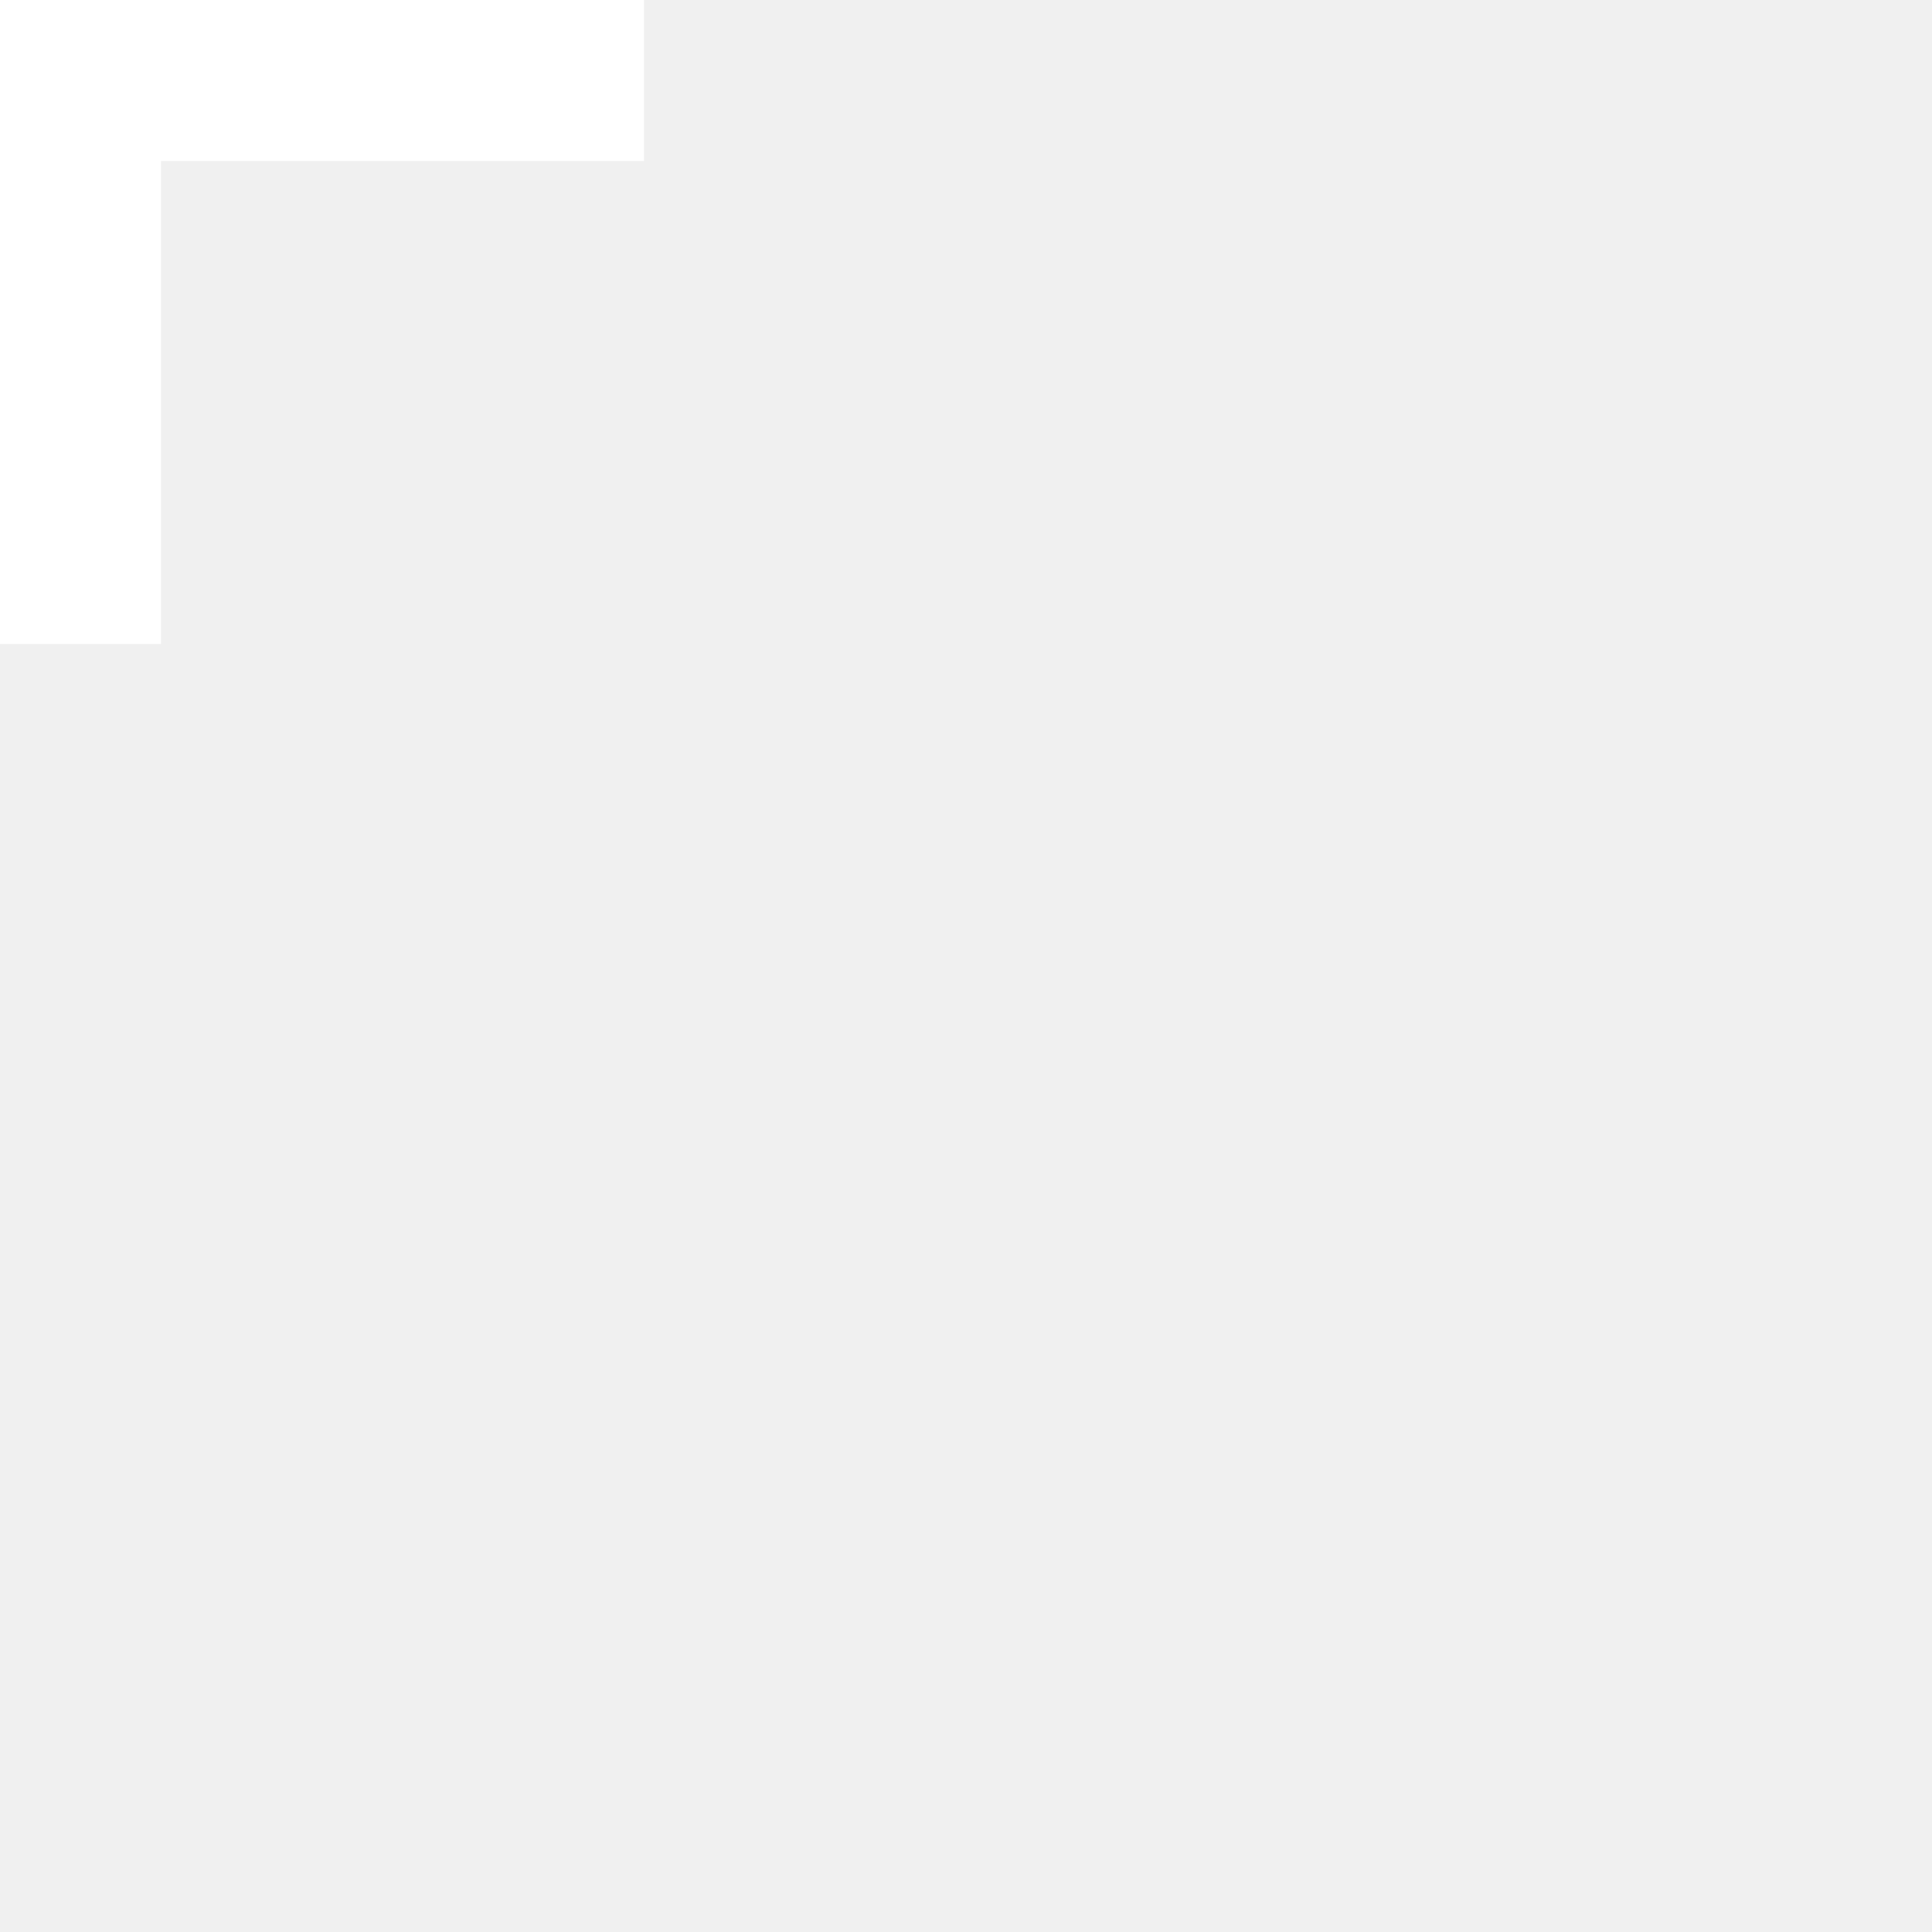
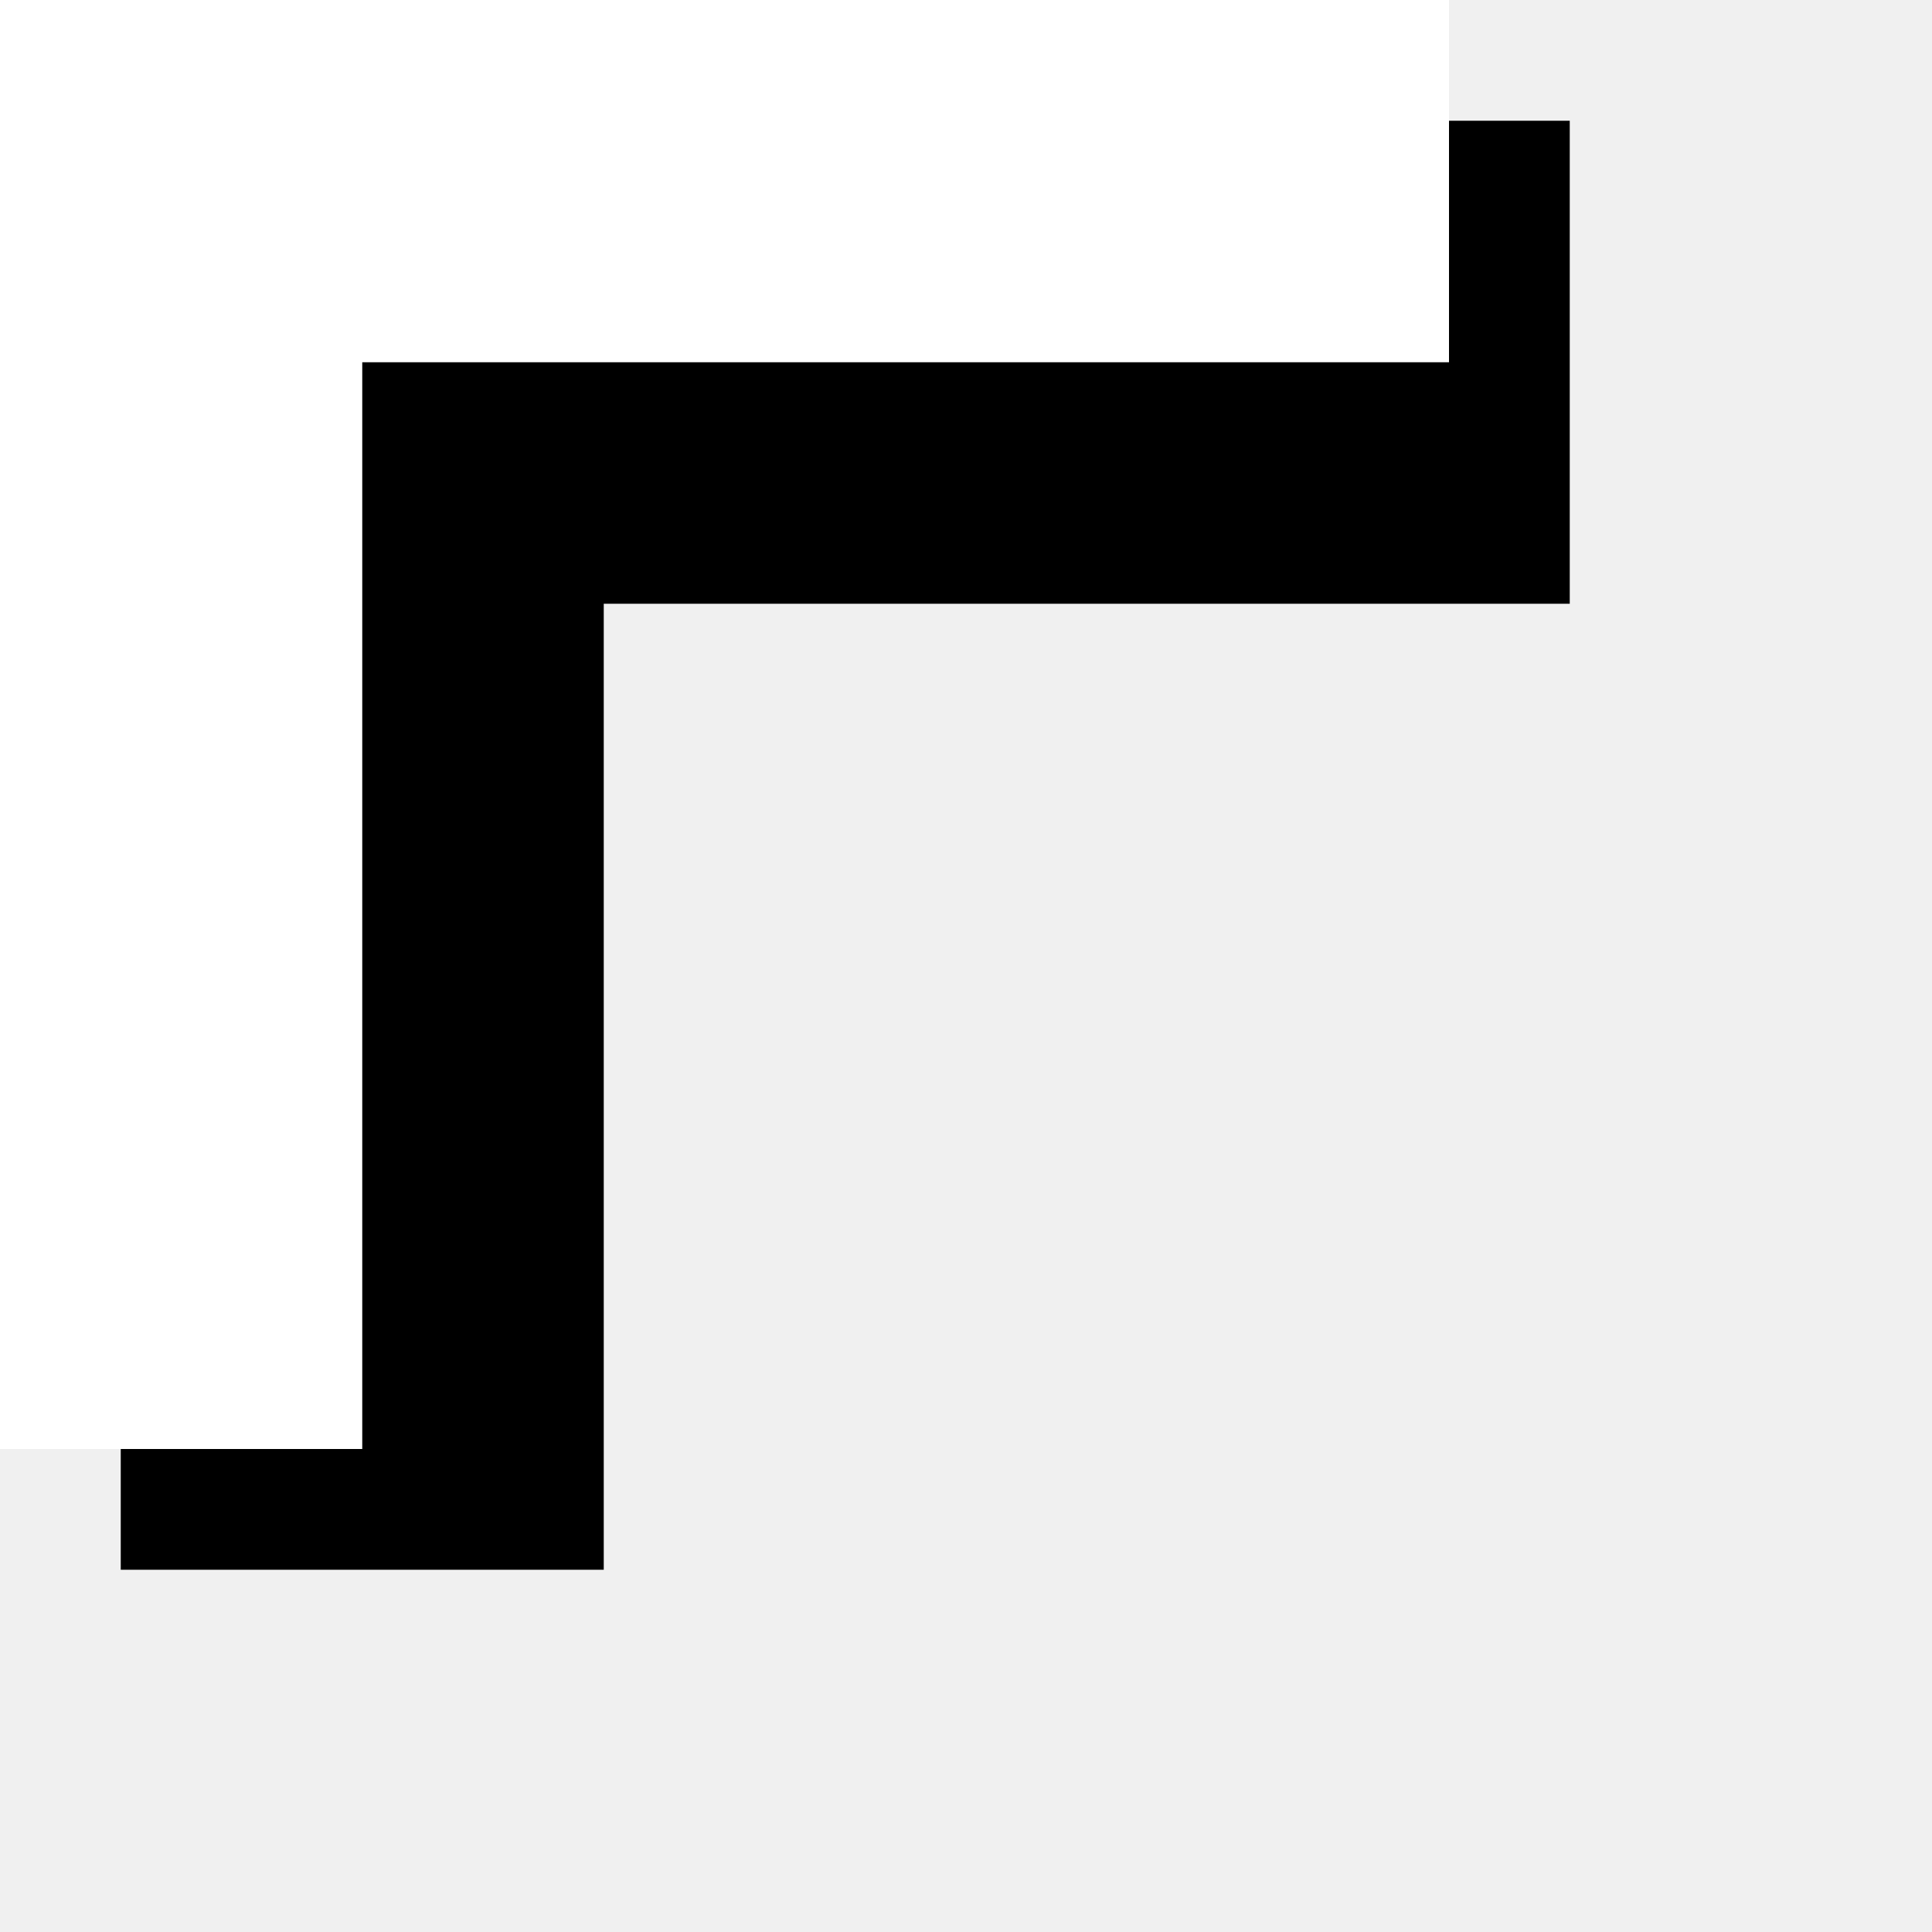
- <svg xmlns="http://www.w3.org/2000/svg" width="36" height="36" viewBox="0 0 36 36" fill="none">
+ <svg xmlns="http://www.w3.org/2000/svg" width="16" height="16" viewBox="0 0 16 16" fill="none">
+   <path fill-rule="evenodd" clip-rule="evenodd" d="M1 1H13V5H5V13H1V1Z" fill="black" />
  <path fill-rule="evenodd" clip-rule="evenodd" d="M0 0H12V3H3V12H0V0Z" fill="white" />
</svg>
